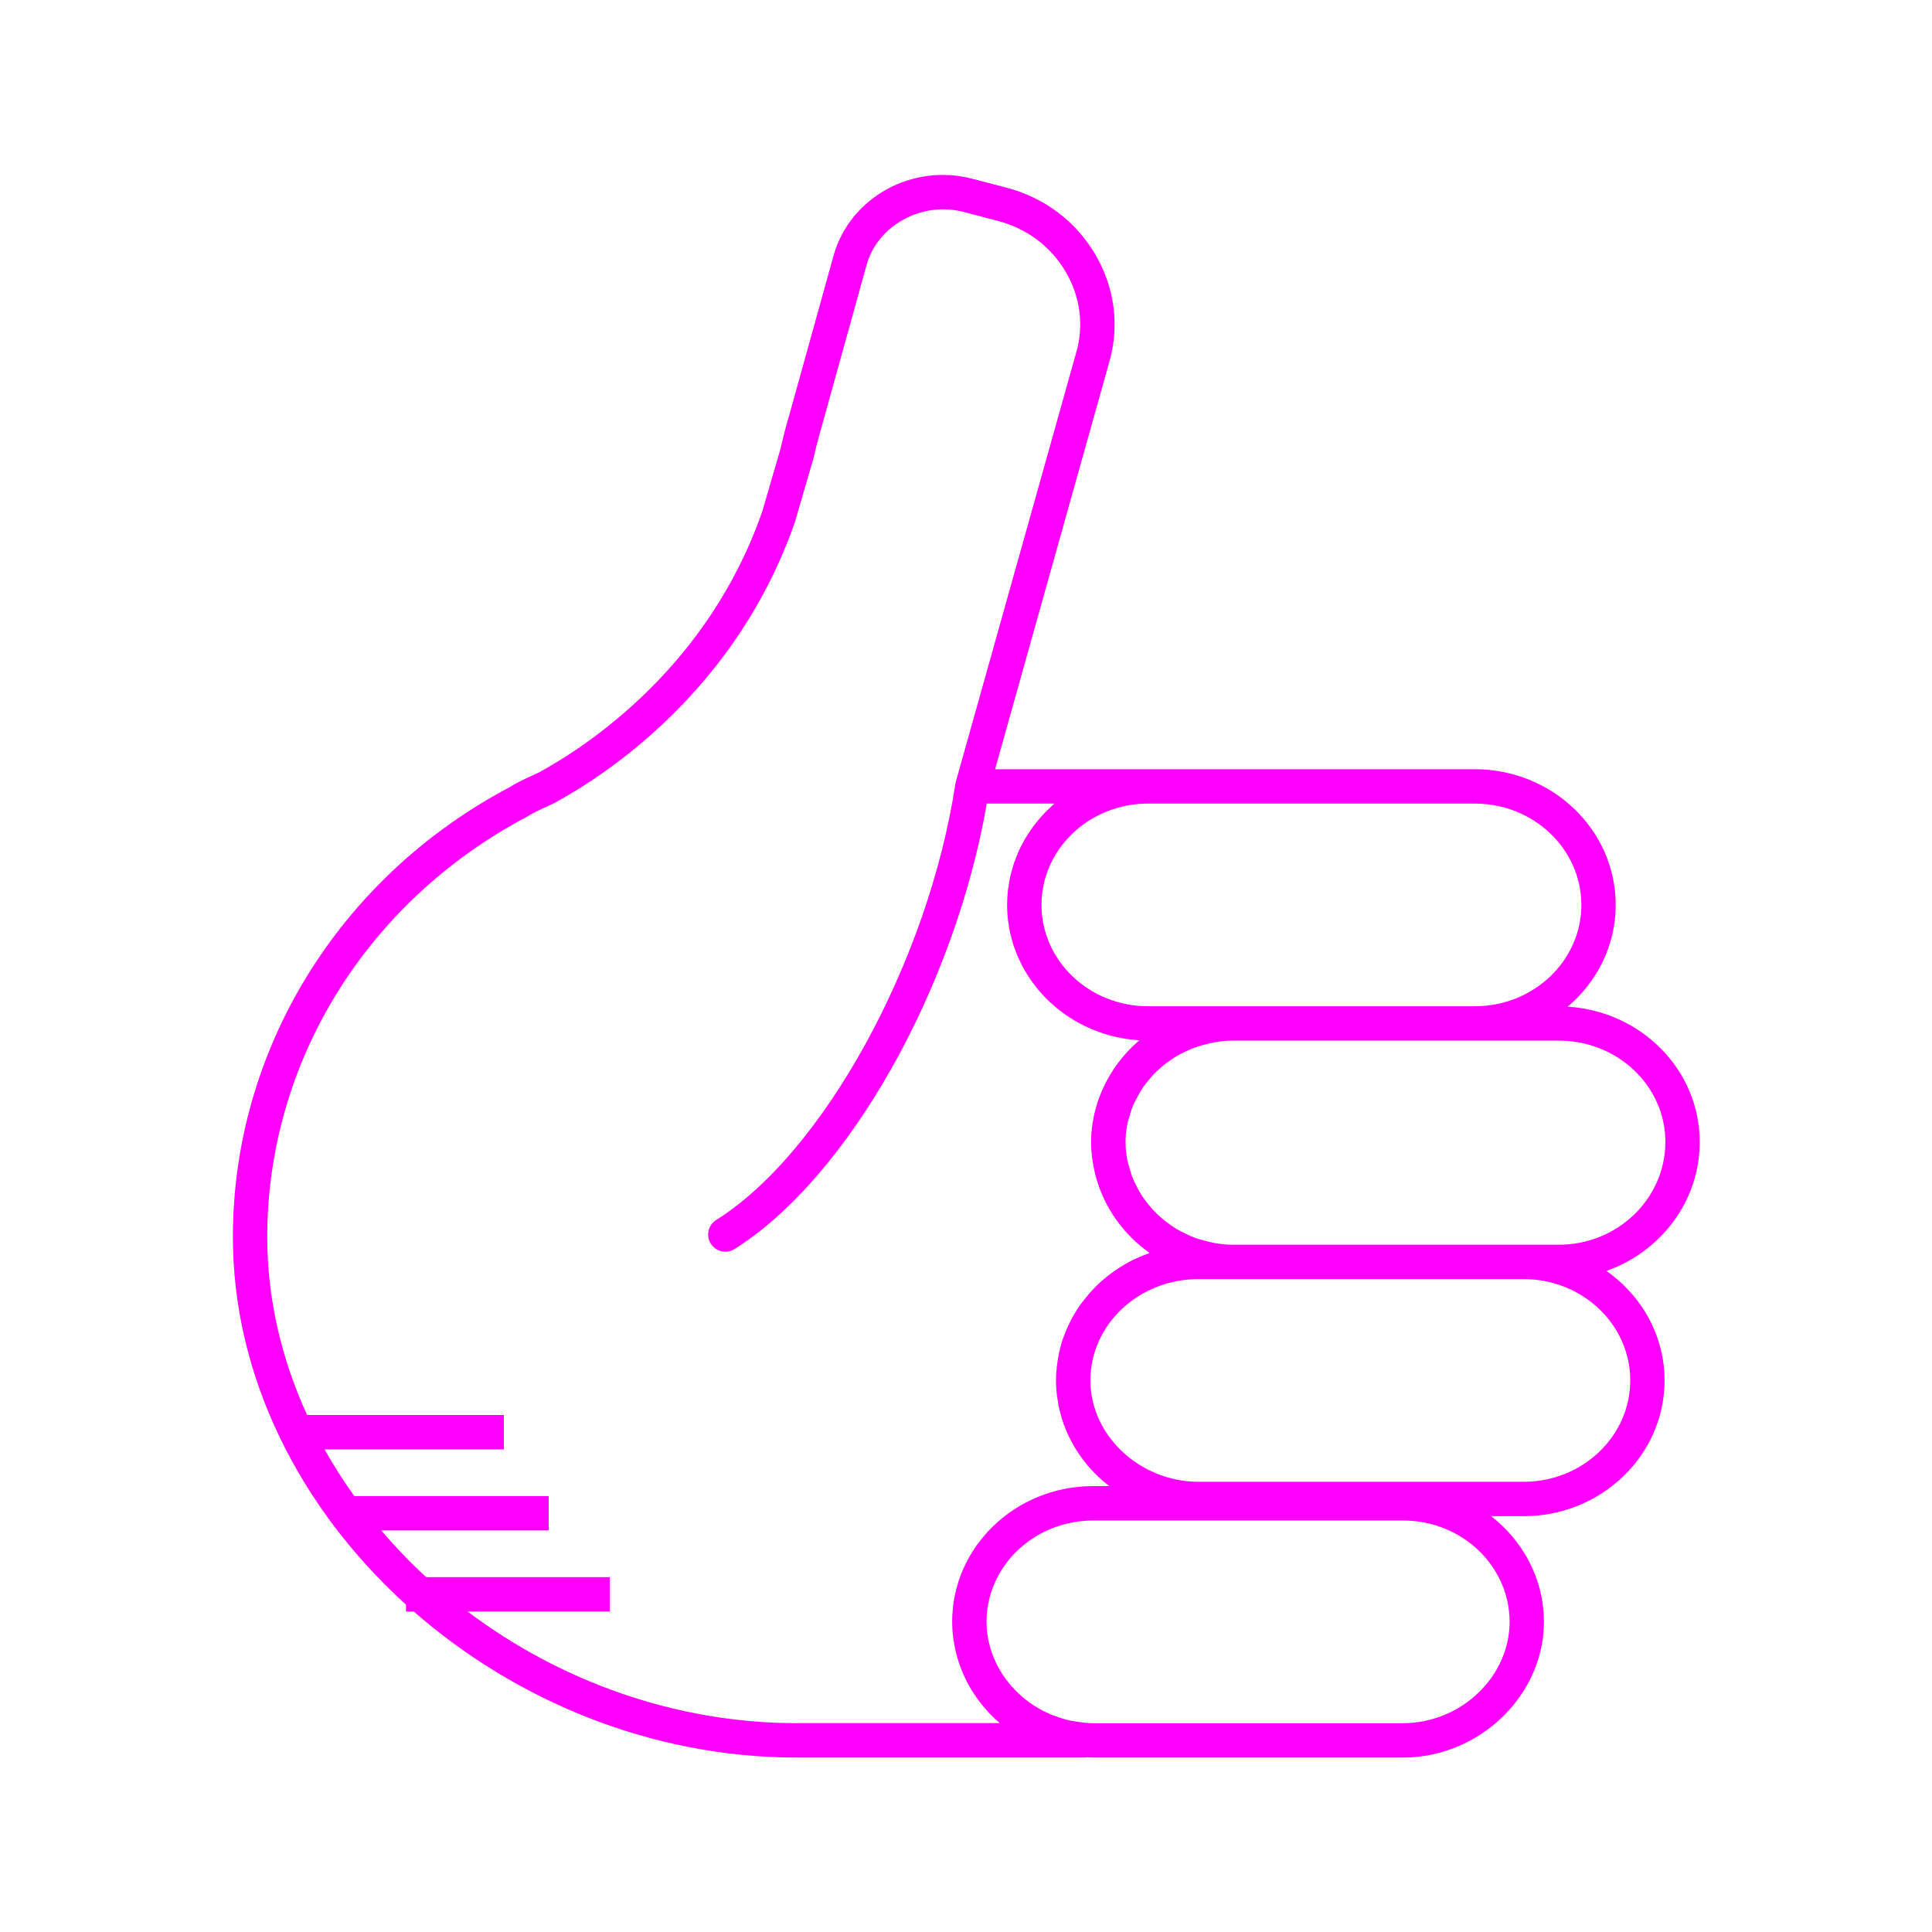
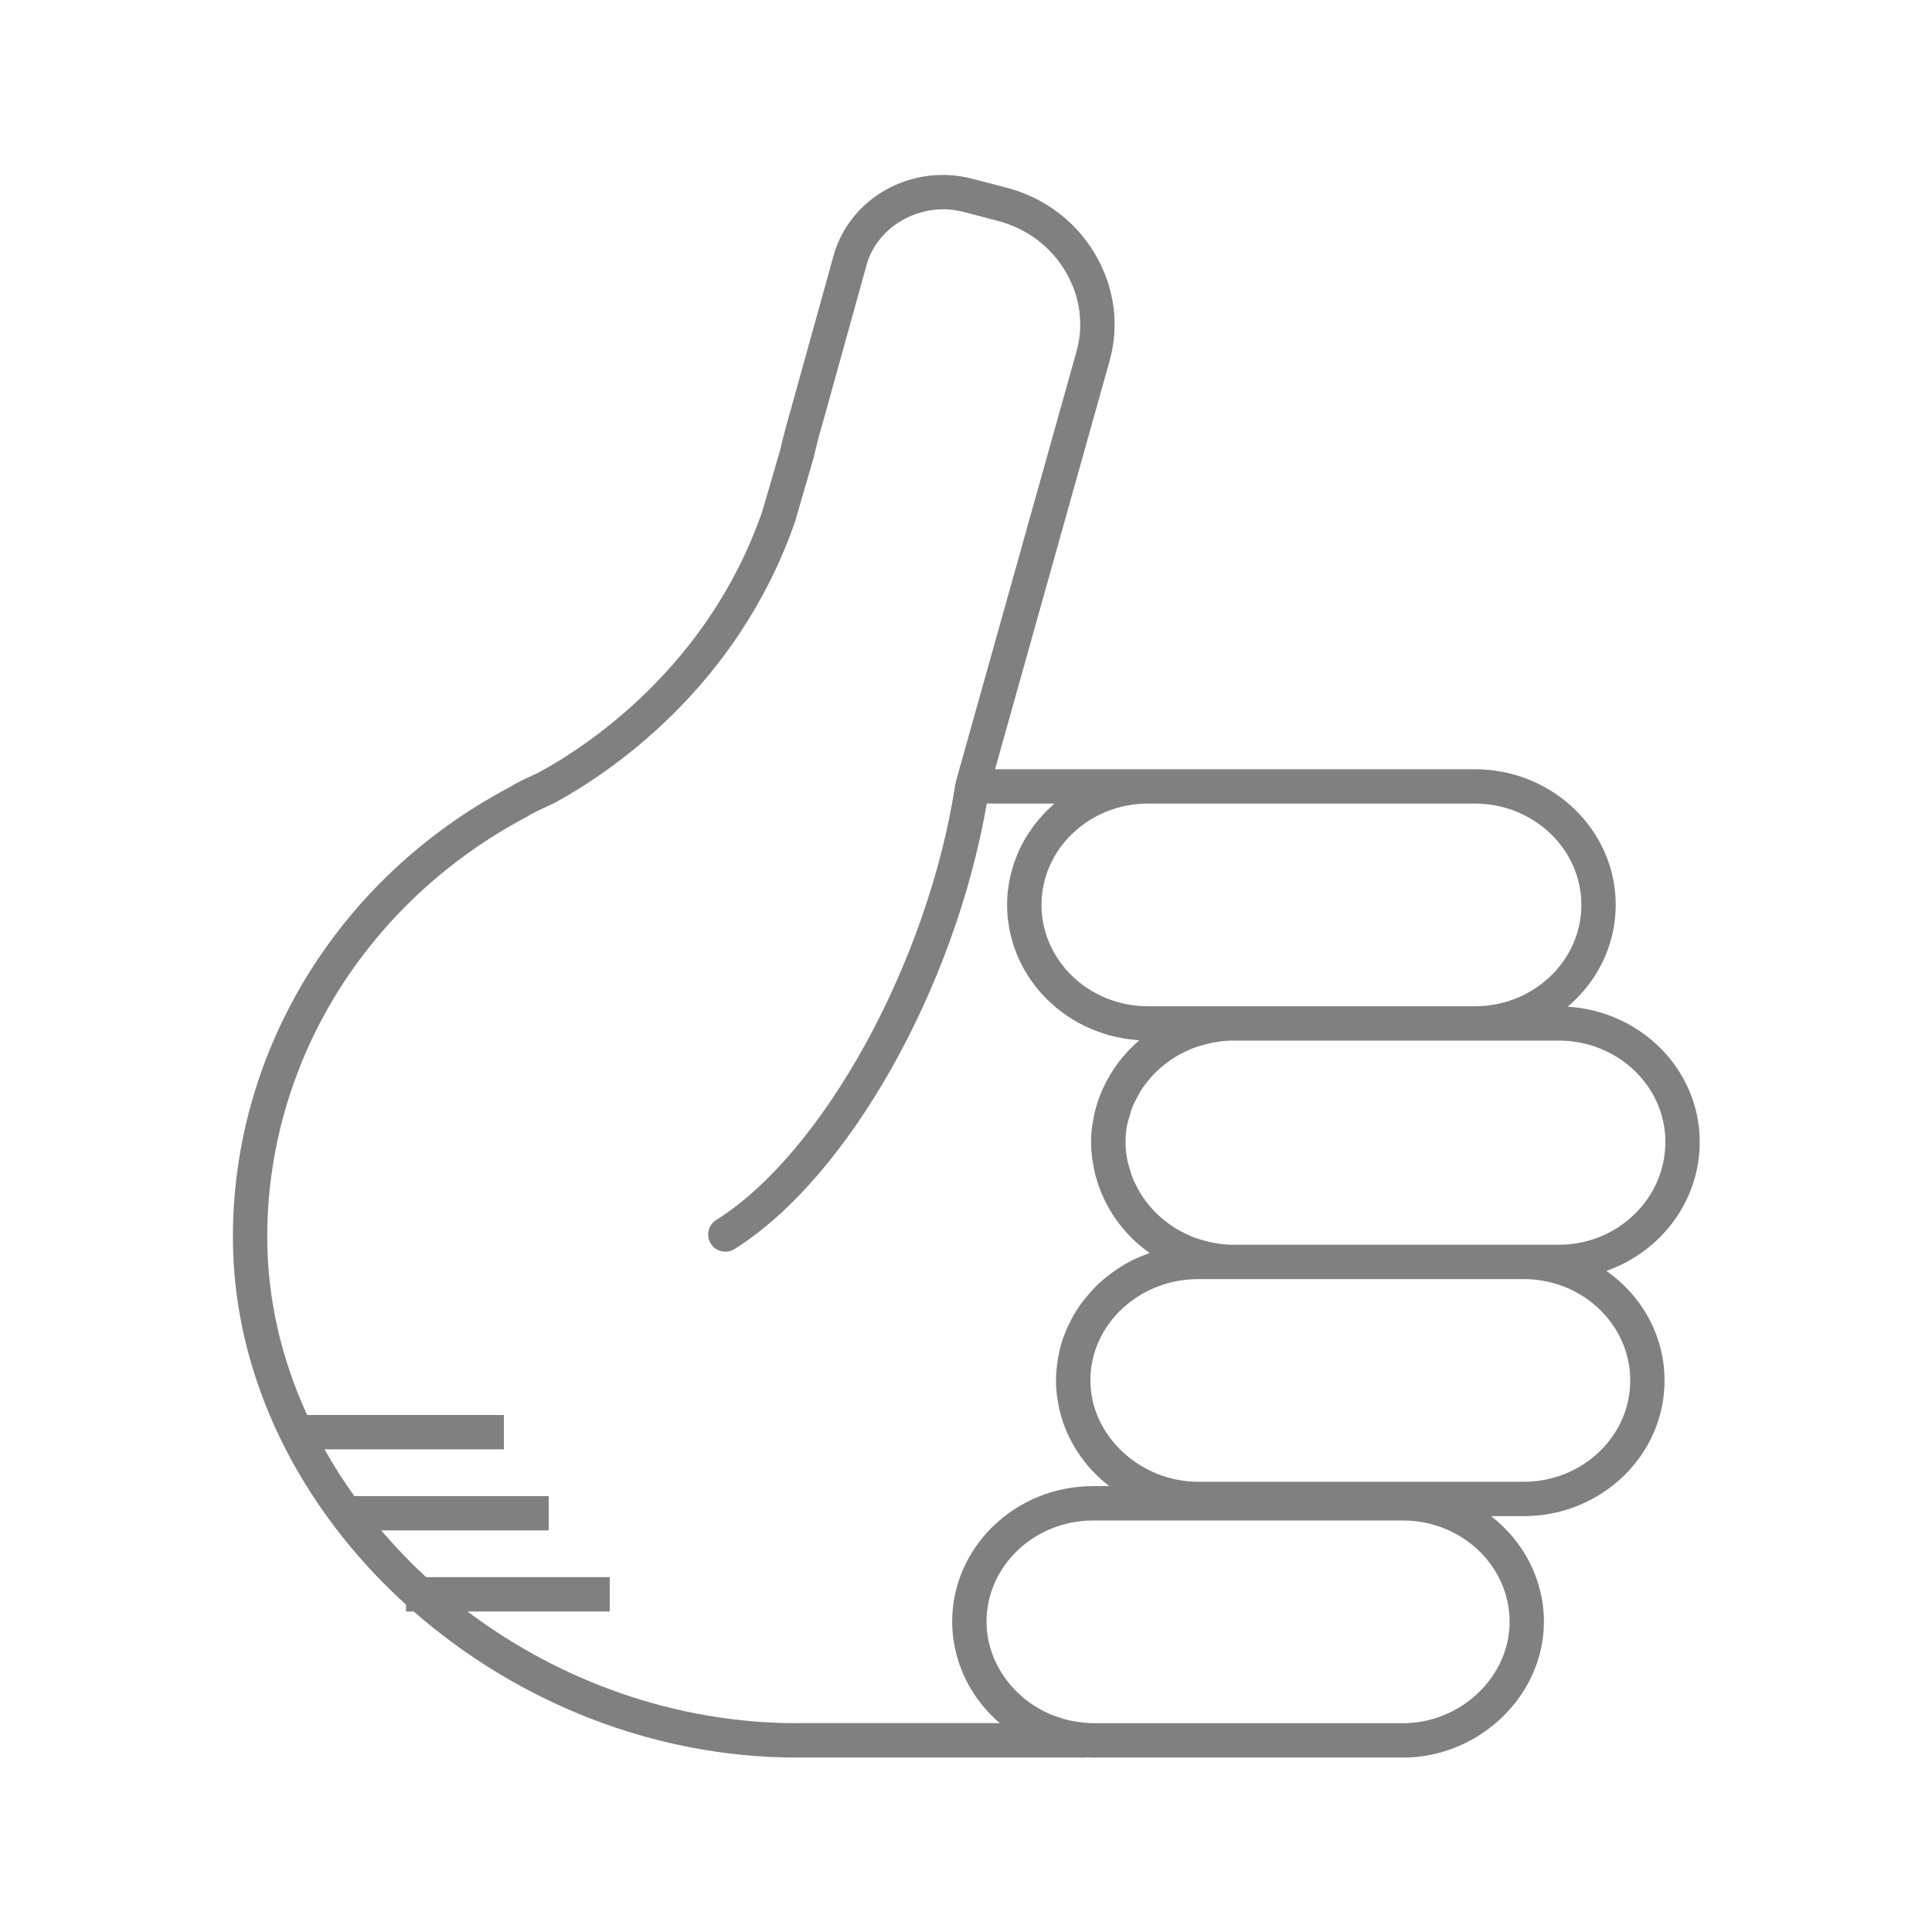
- <svg xmlns="http://www.w3.org/2000/svg" version="1.1" baseProfile="tiny" x="0px" y="0px" viewBox="0 0 90 90" overflow="scroll" xml:space="preserve" style="fill:fuchsia">
+ <svg xmlns="http://www.w3.org/2000/svg" version="1.1" baseProfile="tiny" x="0px" y="0px" viewBox="0 0 90 90" overflow="scroll" xml:space="preserve" style="fill:gray">
  <path d="M79.179,53.196c0-3.351-2.723-6.094-6.15-6.3  c1.368-1.159,2.237-2.853,2.237-4.742c0-3.485-2.943-6.32-6.562-6.32H53.479  h-7.125l5.335-19.023c0.462-1.659,0.233-3.406-0.643-4.919  c-0.913-1.579-2.404-2.701-4.194-3.158l-1.565-0.409  c-2.793-0.726-5.684,0.866-6.45,3.56l-2.059,7.414  c-0.146,0.491-0.294,1.053-0.428,1.641l-0.843,2.892  c-2.513,7.226-8.138,10.917-10.401,12.15l-0.309,0.144  c-0.355,0.164-0.759,0.35-1.072,0.553c-7.942,4.203-12.876,12.23-12.876,20.949  c0,6.536,3.146,12.662,8.064,17.123v0.32h0.363  c4.763,4.169,11.101,6.803,17.841,6.803h13.445c0.026,0,0.047-0.012,0.073-0.014  c0.094,0.004,0.188,0.014,0.283,0.014h14.441c3.558,0,6.562-2.895,6.562-6.32  c0-1.991-0.962-3.766-2.46-4.926h1.518c3.619,0,6.562-2.835,6.562-6.32  c0-2.098-1.07-3.954-2.708-5.104C77.363,58.313,79.179,55.96,79.179,53.196z   M73.666,42.154c0,2.604-2.226,4.722-4.962,4.722H57.393h-0.854h-3.06  c-2.736,0-4.962-2.118-4.962-4.722c0-2.603,2.226-4.721,4.962-4.721h15.225  C71.44,37.434,73.666,39.552,73.666,42.154z M37.118,80.272  c-5.683,0-11.061-1.981-15.338-5.203h6.624v-1.6h-8.551  c-0.746-0.685-1.442-1.414-2.093-2.176h7.801v-1.6h-9.055  c-0.504-0.702-0.968-1.428-1.387-2.176h8.353v-1.6h-9.166  c-1.188-2.596-1.857-5.401-1.857-8.293c0-8.125,4.607-15.61,12.081-19.568  c0.277-0.177,0.612-0.331,0.937-0.48l0.366-0.172  c2.465-1.341,8.489-5.297,11.198-13.089l0.866-2.975  c0.138-0.595,0.275-1.123,0.418-1.602l2.062-7.424  c0.436-1.53,1.955-2.564,3.566-2.564c0.312,0,0.627,0.039,0.939,0.121  l1.569,0.41c1.374,0.351,2.514,1.206,3.21,2.41  c0.659,1.138,0.831,2.447,0.486,3.687l-5.62,20.038  c-0.004,0.015,0.001,0.03-0.002,0.045c-0.004,0.018-0.016,0.032-0.019,0.051  c-1.254,8.264-6.147,17.188-11.142,20.319c-0.374,0.234-0.487,0.729-0.253,1.103  c0.151,0.242,0.412,0.375,0.679,0.375c0.145,0,0.292-0.039,0.424-0.122  c5.292-3.317,10.264-12.15,11.753-20.755h3.151  c-0.046,0.04-0.087,0.085-0.132,0.125c-0.085,0.077-0.168,0.155-0.248,0.236  c-0.07,0.071-0.138,0.143-0.205,0.217c-0.077,0.086-0.152,0.173-0.225,0.263  c-0.062,0.076-0.122,0.153-0.181,0.232c-0.069,0.094-0.135,0.191-0.199,0.289  c-0.053,0.081-0.105,0.162-0.155,0.245c-0.061,0.102-0.116,0.208-0.171,0.314  c-0.044,0.084-0.088,0.168-0.127,0.254c-0.051,0.111-0.096,0.226-0.14,0.34  c-0.033,0.086-0.069,0.171-0.099,0.259c-0.041,0.122-0.074,0.248-0.108,0.374  c-0.023,0.084-0.049,0.167-0.068,0.252c-0.031,0.142-0.053,0.287-0.074,0.433  c-0.011,0.073-0.026,0.144-0.034,0.217c-0.024,0.221-0.038,0.444-0.038,0.671  c0,0.214,0.012,0.426,0.033,0.634c0.007,0.067,0.021,0.131,0.03,0.197  c0.019,0.141,0.038,0.282,0.067,0.419c0.016,0.077,0.04,0.152,0.059,0.228  c0.031,0.123,0.06,0.247,0.098,0.367c0.025,0.079,0.057,0.156,0.085,0.234  c0.041,0.114,0.081,0.228,0.129,0.339c0.033,0.077,0.073,0.151,0.109,0.227  c0.051,0.107,0.102,0.214,0.159,0.318c0.041,0.075,0.088,0.146,0.132,0.219  c0.061,0.1,0.121,0.2,0.187,0.296c0.049,0.071,0.101,0.138,0.153,0.207  c0.07,0.093,0.14,0.187,0.215,0.276c0.055,0.065,0.113,0.128,0.171,0.191  c0.079,0.087,0.157,0.173,0.241,0.255c0.061,0.061,0.126,0.118,0.189,0.176  c0.086,0.079,0.173,0.156,0.263,0.231c0.067,0.055,0.137,0.107,0.207,0.16  c0.093,0.07,0.187,0.139,0.284,0.205c0.073,0.049,0.148,0.096,0.224,0.142  c0.099,0.061,0.199,0.121,0.302,0.177c0.079,0.043,0.159,0.084,0.24,0.124  c0.104,0.052,0.21,0.101,0.317,0.147c0.084,0.036,0.169,0.07,0.255,0.103  c0.109,0.042,0.219,0.081,0.33,0.117c0.089,0.029,0.178,0.056,0.269,0.081  c0.113,0.031,0.227,0.059,0.342,0.085c0.094,0.021,0.187,0.04,0.282,0.057  c0.116,0.021,0.232,0.037,0.35,0.052c0.098,0.012,0.196,0.023,0.296,0.031  c0.047,0.004,0.093,0.012,0.141,0.015c-0.739,0.628-1.324,1.413-1.714,2.288  c-0.007,0.016-0.013,0.032-0.02,0.047c-0.074,0.169-0.142,0.34-0.2,0.516  c-0.017,0.05-0.029,0.102-0.045,0.153c-0.044,0.147-0.088,0.293-0.122,0.443  c-0.022,0.099-0.035,0.2-0.053,0.301c-0.018,0.109-0.041,0.217-0.054,0.327  c-0.024,0.216-0.038,0.435-0.038,0.657c0,0.249,0.018,0.493,0.047,0.734  c0.006,0.049,0.016,0.096,0.023,0.145c0.029,0.205,0.068,0.406,0.116,0.604  c0.008,0.03,0.016,0.059,0.024,0.089c0.384,1.469,1.289,2.735,2.516,3.6  c-0.03,0.01-0.057,0.027-0.087,0.037c-0.28,0.102-0.554,0.216-0.814,0.351  c-0.014,0.008-0.028,0.017-0.042,0.024c-0.248,0.132-0.483,0.281-0.71,0.441  c-0.054,0.038-0.108,0.075-0.16,0.114c-0.228,0.171-0.445,0.352-0.648,0.549  c-0.034,0.033-0.064,0.068-0.097,0.102c-0.178,0.18-0.343,0.371-0.498,0.57  c-0.035,0.045-0.072,0.089-0.106,0.135c-0.166,0.226-0.316,0.462-0.45,0.708  c-0.029,0.053-0.054,0.107-0.082,0.161c-0.116,0.229-0.22,0.464-0.307,0.707  c-0.013,0.037-0.03,0.073-0.043,0.111c-0.091,0.27-0.159,0.549-0.211,0.833  c-0.012,0.066-0.022,0.131-0.032,0.198c-0.044,0.293-0.074,0.59-0.074,0.895  c0,0.234,0.016,0.465,0.042,0.693c0.009,0.076,0.025,0.15,0.036,0.225  c0.023,0.151,0.048,0.301,0.082,0.448c0.02,0.087,0.045,0.171,0.069,0.256  c0.037,0.132,0.076,0.263,0.121,0.391c0.031,0.087,0.065,0.173,0.1,0.259  c0.05,0.122,0.103,0.242,0.16,0.361c0.041,0.084,0.082,0.167,0.126,0.249  c0.063,0.117,0.131,0.23,0.201,0.342c0.048,0.077,0.095,0.154,0.146,0.229  c0.08,0.116,0.166,0.227,0.254,0.338c0.051,0.064,0.098,0.13,0.151,0.192  c0.123,0.144,0.253,0.281,0.389,0.414c0.026,0.025,0.049,0.052,0.075,0.077  c0.158,0.15,0.324,0.291,0.497,0.425c0.011,0.009,0.021,0.019,0.032,0.027  h-0.756c-3.619,0-6.562,2.835-6.562,6.32c0,0.22,0.013,0.437,0.037,0.652  c0.018,0.165,0.049,0.326,0.08,0.487c0.008,0.042,0.013,0.085,0.022,0.126  c0.291,1.353,1.034,2.56,2.08,3.455H37.118z M70.323,75.552  c0,2.559-2.272,4.721-4.963,4.721H50.919c-0.279,0-0.55-0.037-0.818-0.081  c-0.08-0.014-0.162-0.022-0.24-0.039c-0.245-0.053-0.481-0.128-0.712-0.215  c-0.061-0.023-0.125-0.041-0.184-0.066c-0.267-0.113-0.523-0.247-0.765-0.401  c-0.013-0.009-0.028-0.015-0.041-0.024c-1.046-0.682-1.817-1.731-2.091-2.932  c-0.002-0.01-0.007-0.018-0.009-0.028c-0.067-0.303-0.103-0.616-0.103-0.935  c0-2.603,2.227-4.721,4.963-4.721h5.62h8.821  C68.097,70.831,70.323,72.949,70.323,75.552z M75.943,64.306  c0,2.603-2.227,4.721-4.963,4.721H56.539h-0.712c-2.729,0-5.033-2.162-5.033-4.721  c0-2.603,2.258-4.721,5.033-4.721h0.712h0.854h13.588  C73.717,59.585,75.943,61.703,75.943,64.306z M72.616,57.985h-1.636H57.393  c-0.287,0-0.566-0.037-0.841-0.085c-0.151-0.026-0.295-0.067-0.441-0.106  c-0.168-0.045-0.337-0.091-0.498-0.153c-0.105-0.04-0.205-0.087-0.306-0.134  c-0.195-0.09-0.385-0.188-0.566-0.301c-0.066-0.041-0.13-0.084-0.194-0.128  c-0.199-0.138-0.389-0.289-0.565-0.452c-0.043-0.04-0.087-0.08-0.129-0.121  c-0.178-0.177-0.339-0.367-0.488-0.568c-0.034-0.046-0.071-0.091-0.104-0.139  c-0.138-0.2-0.254-0.413-0.36-0.631c-0.029-0.06-0.063-0.117-0.09-0.178  c-0.094-0.216-0.161-0.442-0.221-0.671c-0.018-0.07-0.046-0.136-0.06-0.206  c-0.063-0.298-0.099-0.604-0.099-0.917c0-0.307,0.036-0.608,0.099-0.901  c0.016-0.076,0.046-0.146,0.066-0.221c0.059-0.218,0.124-0.433,0.214-0.639  c0.031-0.071,0.071-0.136,0.105-0.205c0.101-0.202,0.21-0.4,0.339-0.586  c0.041-0.06,0.088-0.116,0.132-0.174c0.139-0.182,0.288-0.356,0.451-0.518  c0.055-0.054,0.112-0.106,0.169-0.157c0.163-0.147,0.336-0.283,0.518-0.409  c0.078-0.054,0.157-0.106,0.239-0.156c0.166-0.102,0.341-0.19,0.519-0.272  c0.113-0.052,0.226-0.105,0.344-0.148c0.152-0.057,0.311-0.1,0.47-0.142  c0.15-0.04,0.3-0.082,0.456-0.108c0.275-0.047,0.554-0.084,0.841-0.084  h11.312h3.912c2.736,0,4.963,2.118,4.963,4.721  C77.579,55.837,75.353,57.985,72.616,57.985z" />
</svg>
